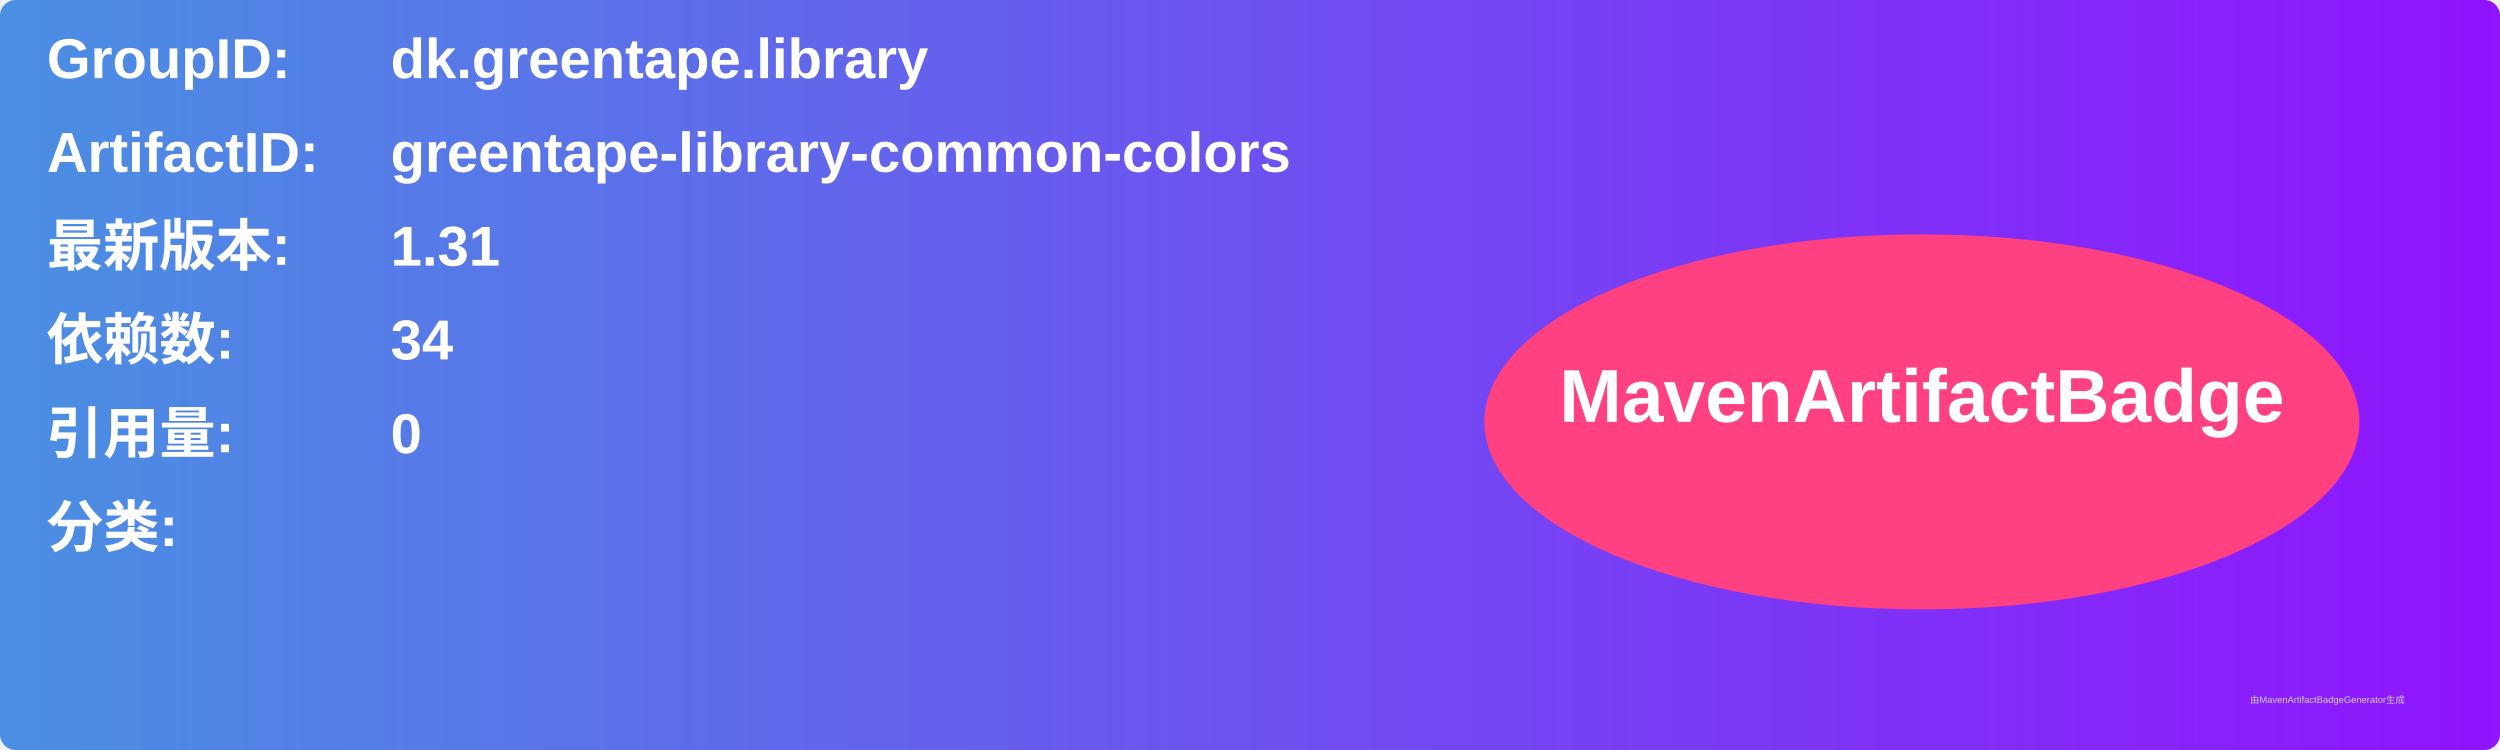
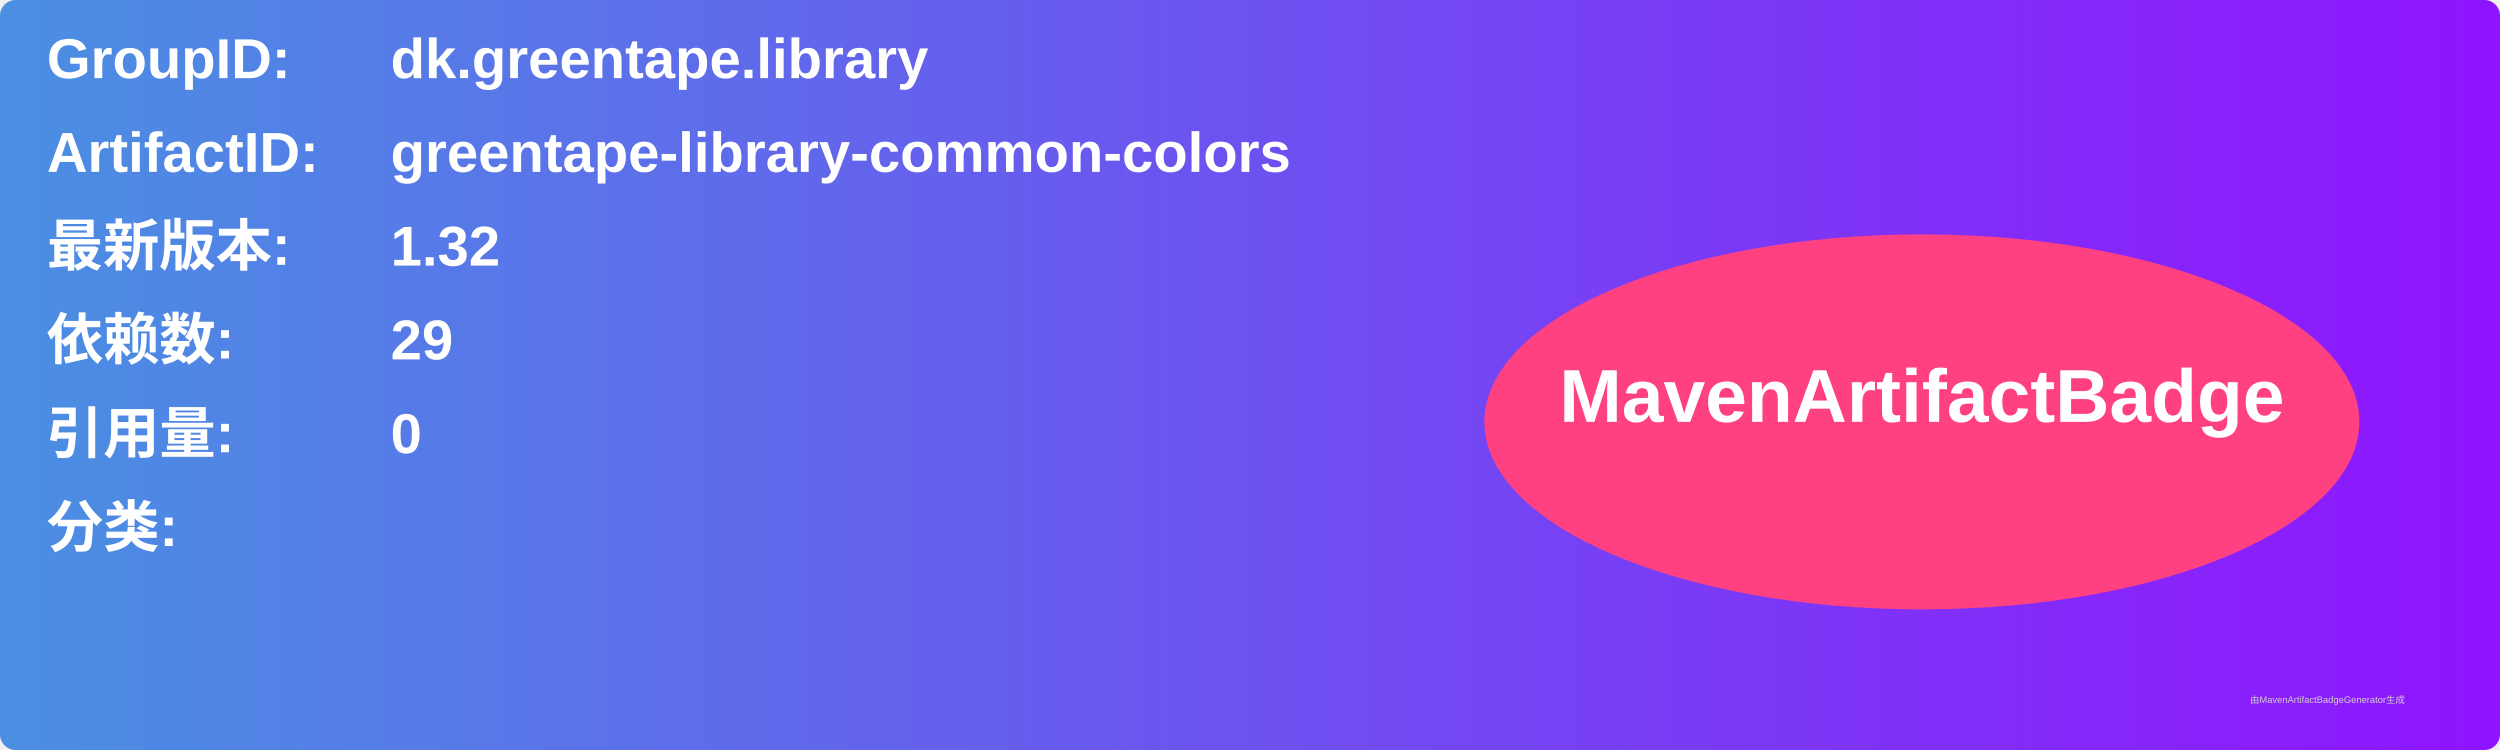
<svg xmlns="http://www.w3.org/2000/svg" width="800" height="240" viewBox="0 0 800 240">
  <linearGradient id="grad" x1="0%" y1="0%" x2="100%" y2="0%">
    <stop offset="0%" stop-color="#4a90e2" />
    <stop offset="100%" stop-color="#9013fe" />
  </linearGradient>
  <rect width="100%" height="100%" rx="5" ry="5" fill="url(#grad)" />
  <g transform="translate(15, 15)">
    <text x="0" y="10" font-family="Arial" font-size="18" fill="white" font-weight="bold" width="260">GroupID:</text>
    <text x="110" y="10" font-family="Arial" font-size="18" fill="white" font-weight="bold" width="460">dk.greentape.library</text>
    <text x="0" y="40" font-family="Arial" font-size="18" fill="white" font-weight="bold" width="260">ArtifactID:</text>
    <text x="110" y="40" font-family="Arial" font-size="18" fill="white" font-weight="bold" width="460">greentape-library-common-colors</text>
    <text x="0" y="70" font-family="Arial" font-size="18" fill="white" font-weight="bold">最新版本:</text>
    <text x="110" y="70" font-family="Arial" font-size="18" fill="white" font-weight="bold">
-       <tspan font-weight="bold">1.31</tspan>
+       <tspan font-weight="bold">1.32</tspan>
    </text>
    <text x="0" y="100" font-family="Arial" font-size="18" fill="white" font-weight="bold">依赖数: </text>
    <text x="110" y="100" font-family="Arial" font-size="18" fill="white">
-       <tspan font-weight="bold">34</tspan>
+       <tspan font-weight="bold">29</tspan>
    </text>
    <text x="0" y="130" font-family="Arial" font-size="18" fill="white" font-weight="bold">引用量: </text>
    <text x="110" y="130" font-family="Arial" font-size="18" fill="white">
      <tspan font-weight="bold">0</tspan>
    </text>
    <text x="0" y="160" font-family="Arial" font-size="18" fill="white" font-weight="bold">分类:</text>
    <text x="10" y="190" font-family="Arial" font-size="10" fill="white">
      <tspan font-weight="bold" />
    </text>
    <ellipse cx="600" cy="120" rx="140" ry="60" fill="#ff4081" />
    <text x="600" y="120" text-anchor="middle" font-family="Arial" font-size="24" fill="white" font-weight="bold">MavenArtifactBadge</text>
  </g>
  <text x="720" y="225" font-family="Arial" font-size="3" fill="#d0d0d0">由MavenArtifactBadgeGenerator生成</text>
</svg>
